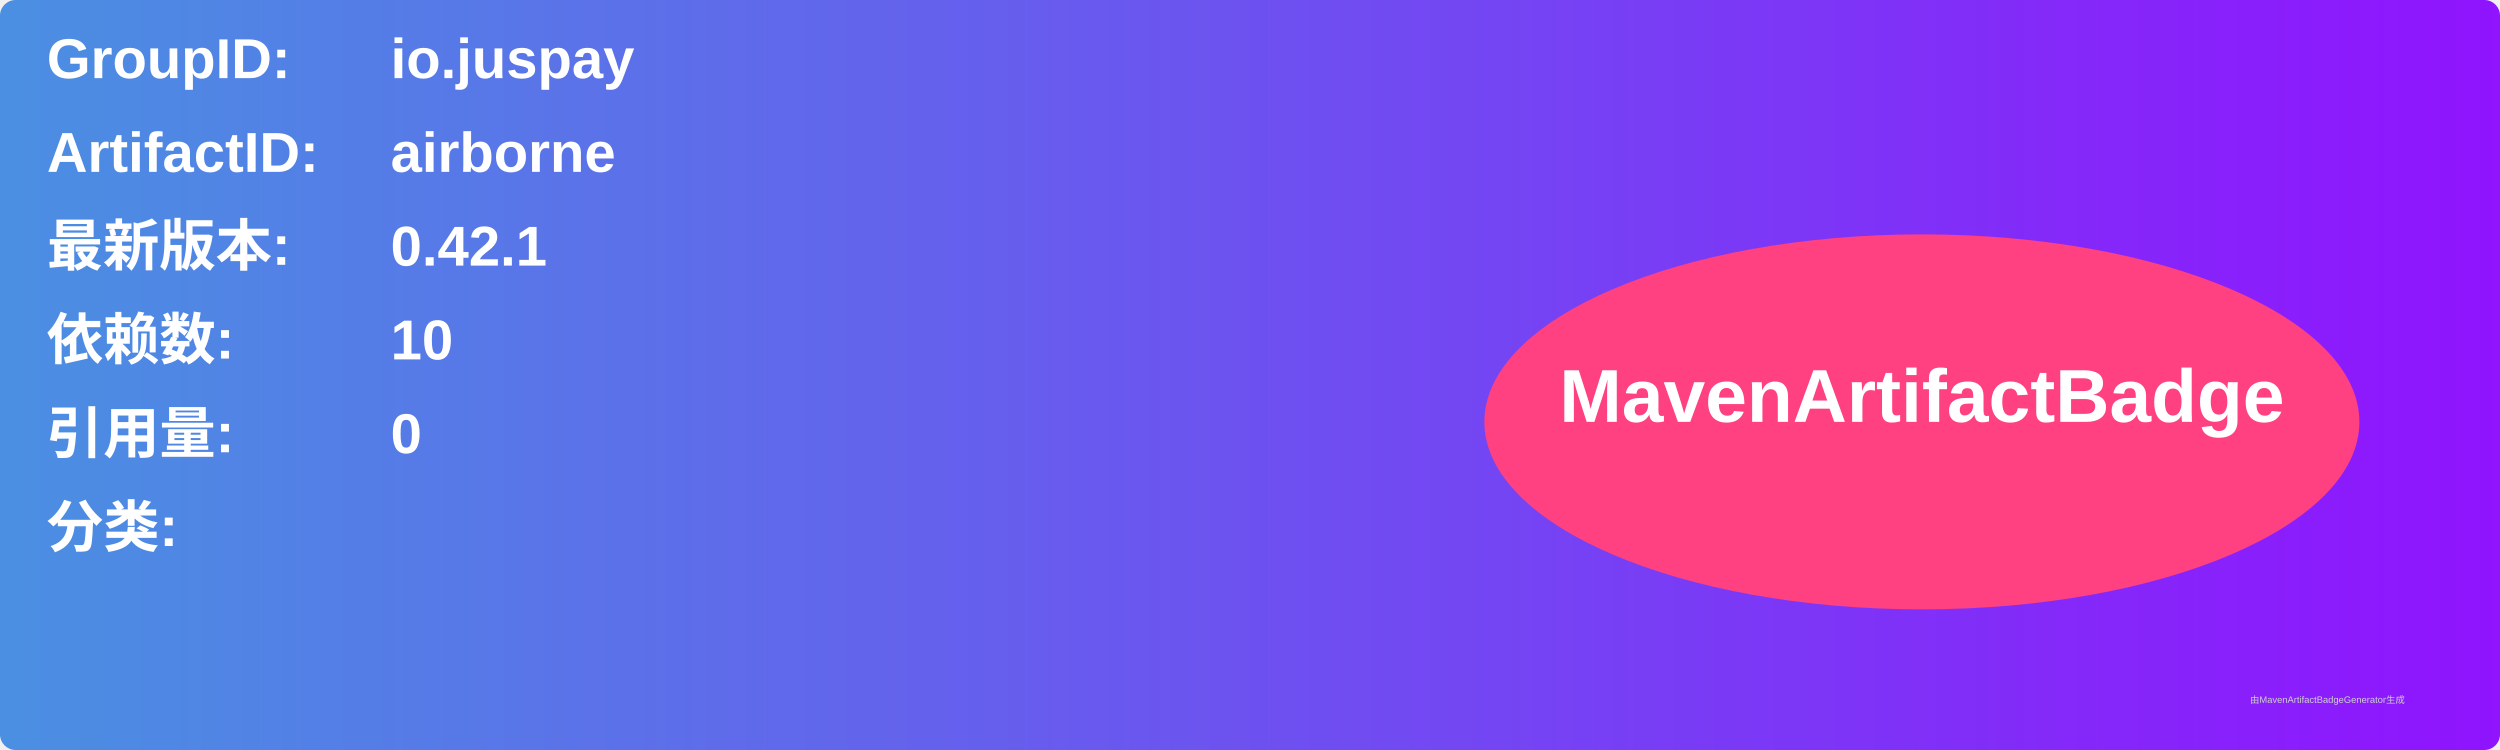
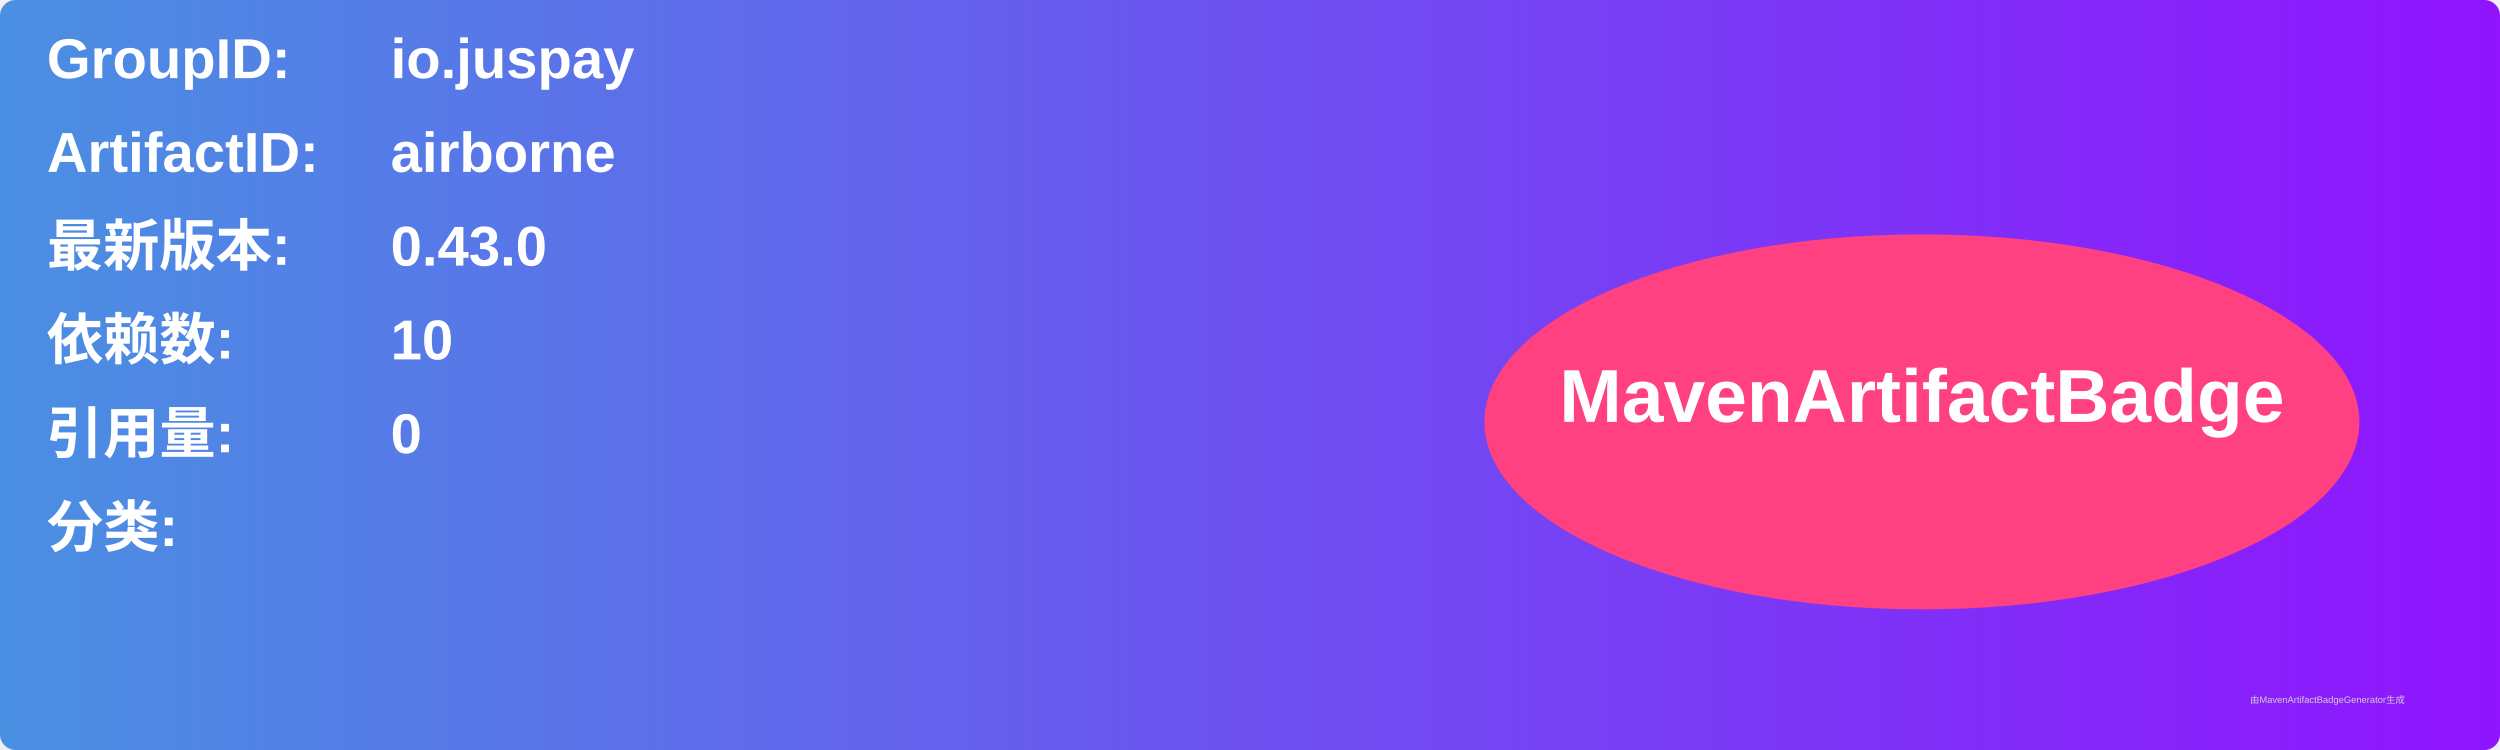
<svg xmlns="http://www.w3.org/2000/svg" width="800" height="240" viewBox="0 0 800 240">
  <linearGradient id="grad" x1="0%" y1="0%" x2="100%" y2="0%">
    <stop offset="0%" stop-color="#4a90e2" />
    <stop offset="100%" stop-color="#9013fe" />
  </linearGradient>
  <rect width="100%" height="100%" rx="5" ry="5" fill="url(#grad)" />
  <g transform="translate(15, 15)">
    <text x="0" y="10" font-family="Arial" font-size="18" fill="white" font-weight="bold" width="260">GroupID:</text>
    <text x="110" y="10" font-family="Arial" font-size="18" fill="white" font-weight="bold" width="460">io.juspay</text>
    <text x="0" y="40" font-family="Arial" font-size="18" fill="white" font-weight="bold" width="260">ArtifactID:</text>
    <text x="110" y="40" font-family="Arial" font-size="18" fill="white" font-weight="bold" width="460">airborne</text>
    <text x="0" y="70" font-family="Arial" font-size="18" fill="white" font-weight="bold">最新版本:</text>
    <text x="110" y="70" font-family="Arial" font-size="18" fill="white" font-weight="bold">
-       <tspan font-weight="bold">0.42.1</tspan>
+       <tspan font-weight="bold">0.43.0</tspan>
    </text>
    <text x="0" y="100" font-family="Arial" font-size="18" fill="white" font-weight="bold">依赖数: </text>
    <text x="110" y="100" font-family="Arial" font-size="18" fill="white">
      <tspan font-weight="bold">10</tspan>
    </text>
    <text x="0" y="130" font-family="Arial" font-size="18" fill="white" font-weight="bold">引用量: </text>
    <text x="110" y="130" font-family="Arial" font-size="18" fill="white">
      <tspan font-weight="bold">0</tspan>
    </text>
    <text x="0" y="160" font-family="Arial" font-size="18" fill="white" font-weight="bold">分类:</text>
    <text x="10" y="190" font-family="Arial" font-size="10" fill="white">
      <tspan font-weight="bold" />
    </text>
    <ellipse cx="600" cy="120" rx="140" ry="60" fill="#ff4081" />
    <text x="600" y="120" text-anchor="middle" font-family="Arial" font-size="24" fill="white" font-weight="bold">MavenArtifactBadge</text>
  </g>
  <text x="720" y="225" font-family="Arial" font-size="3" fill="#d0d0d0">由MavenArtifactBadgeGenerator生成</text>
</svg>
